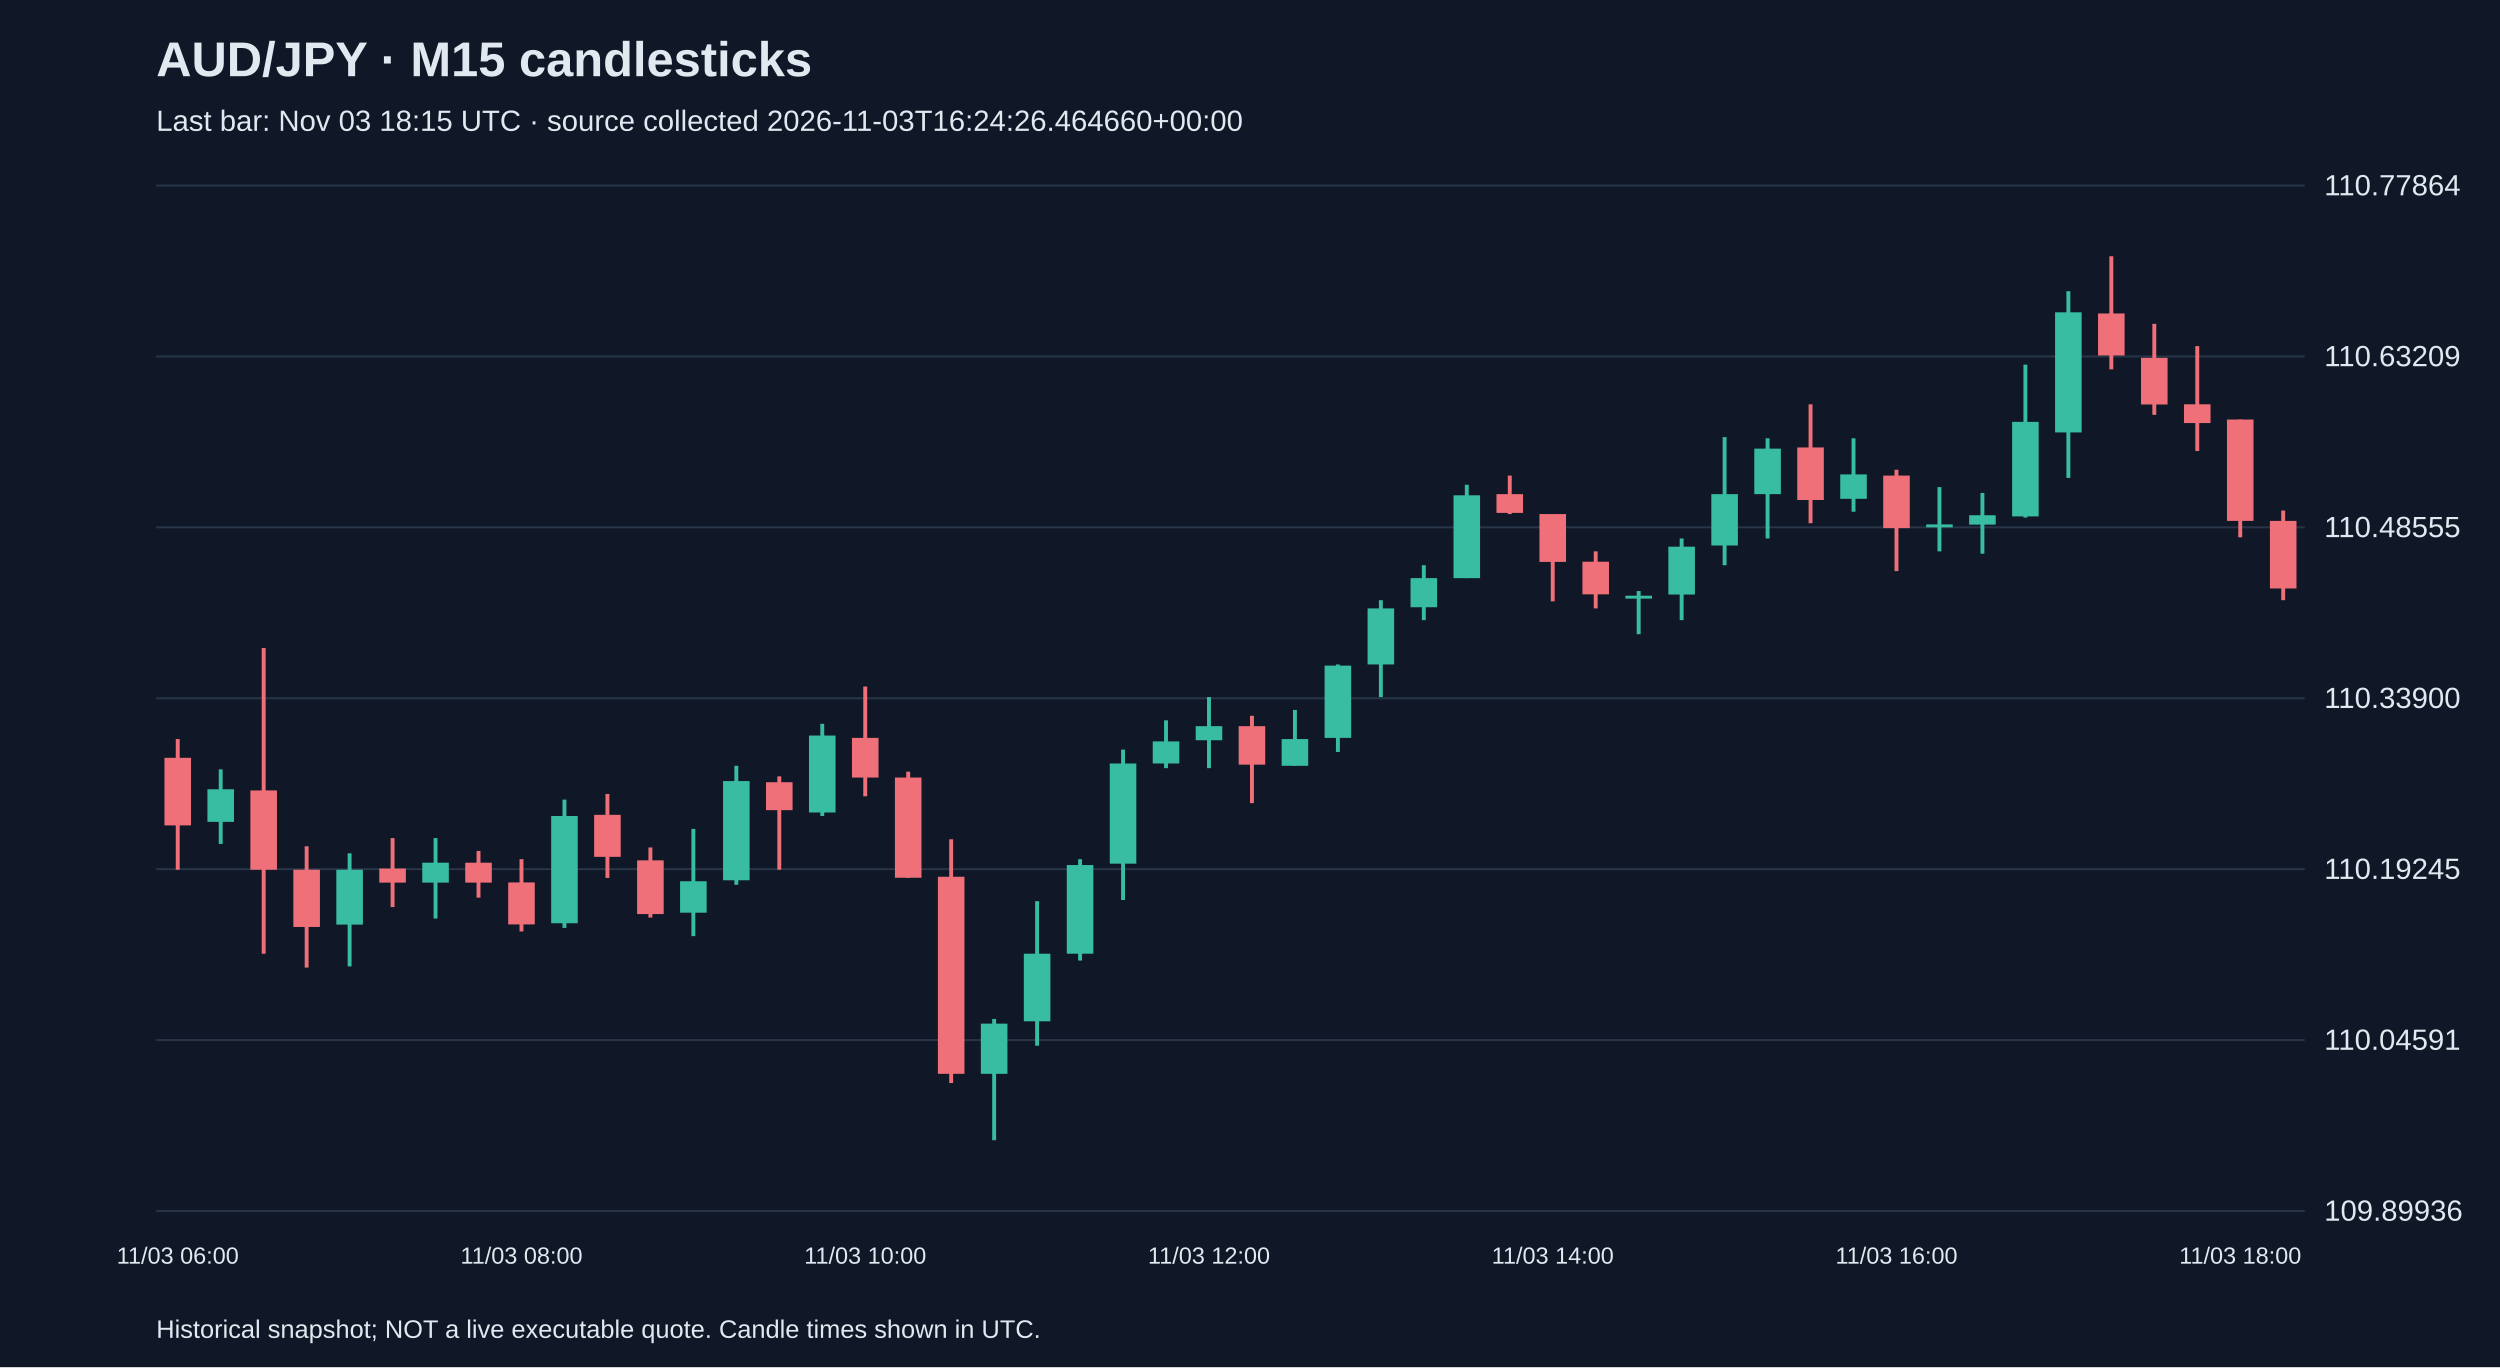
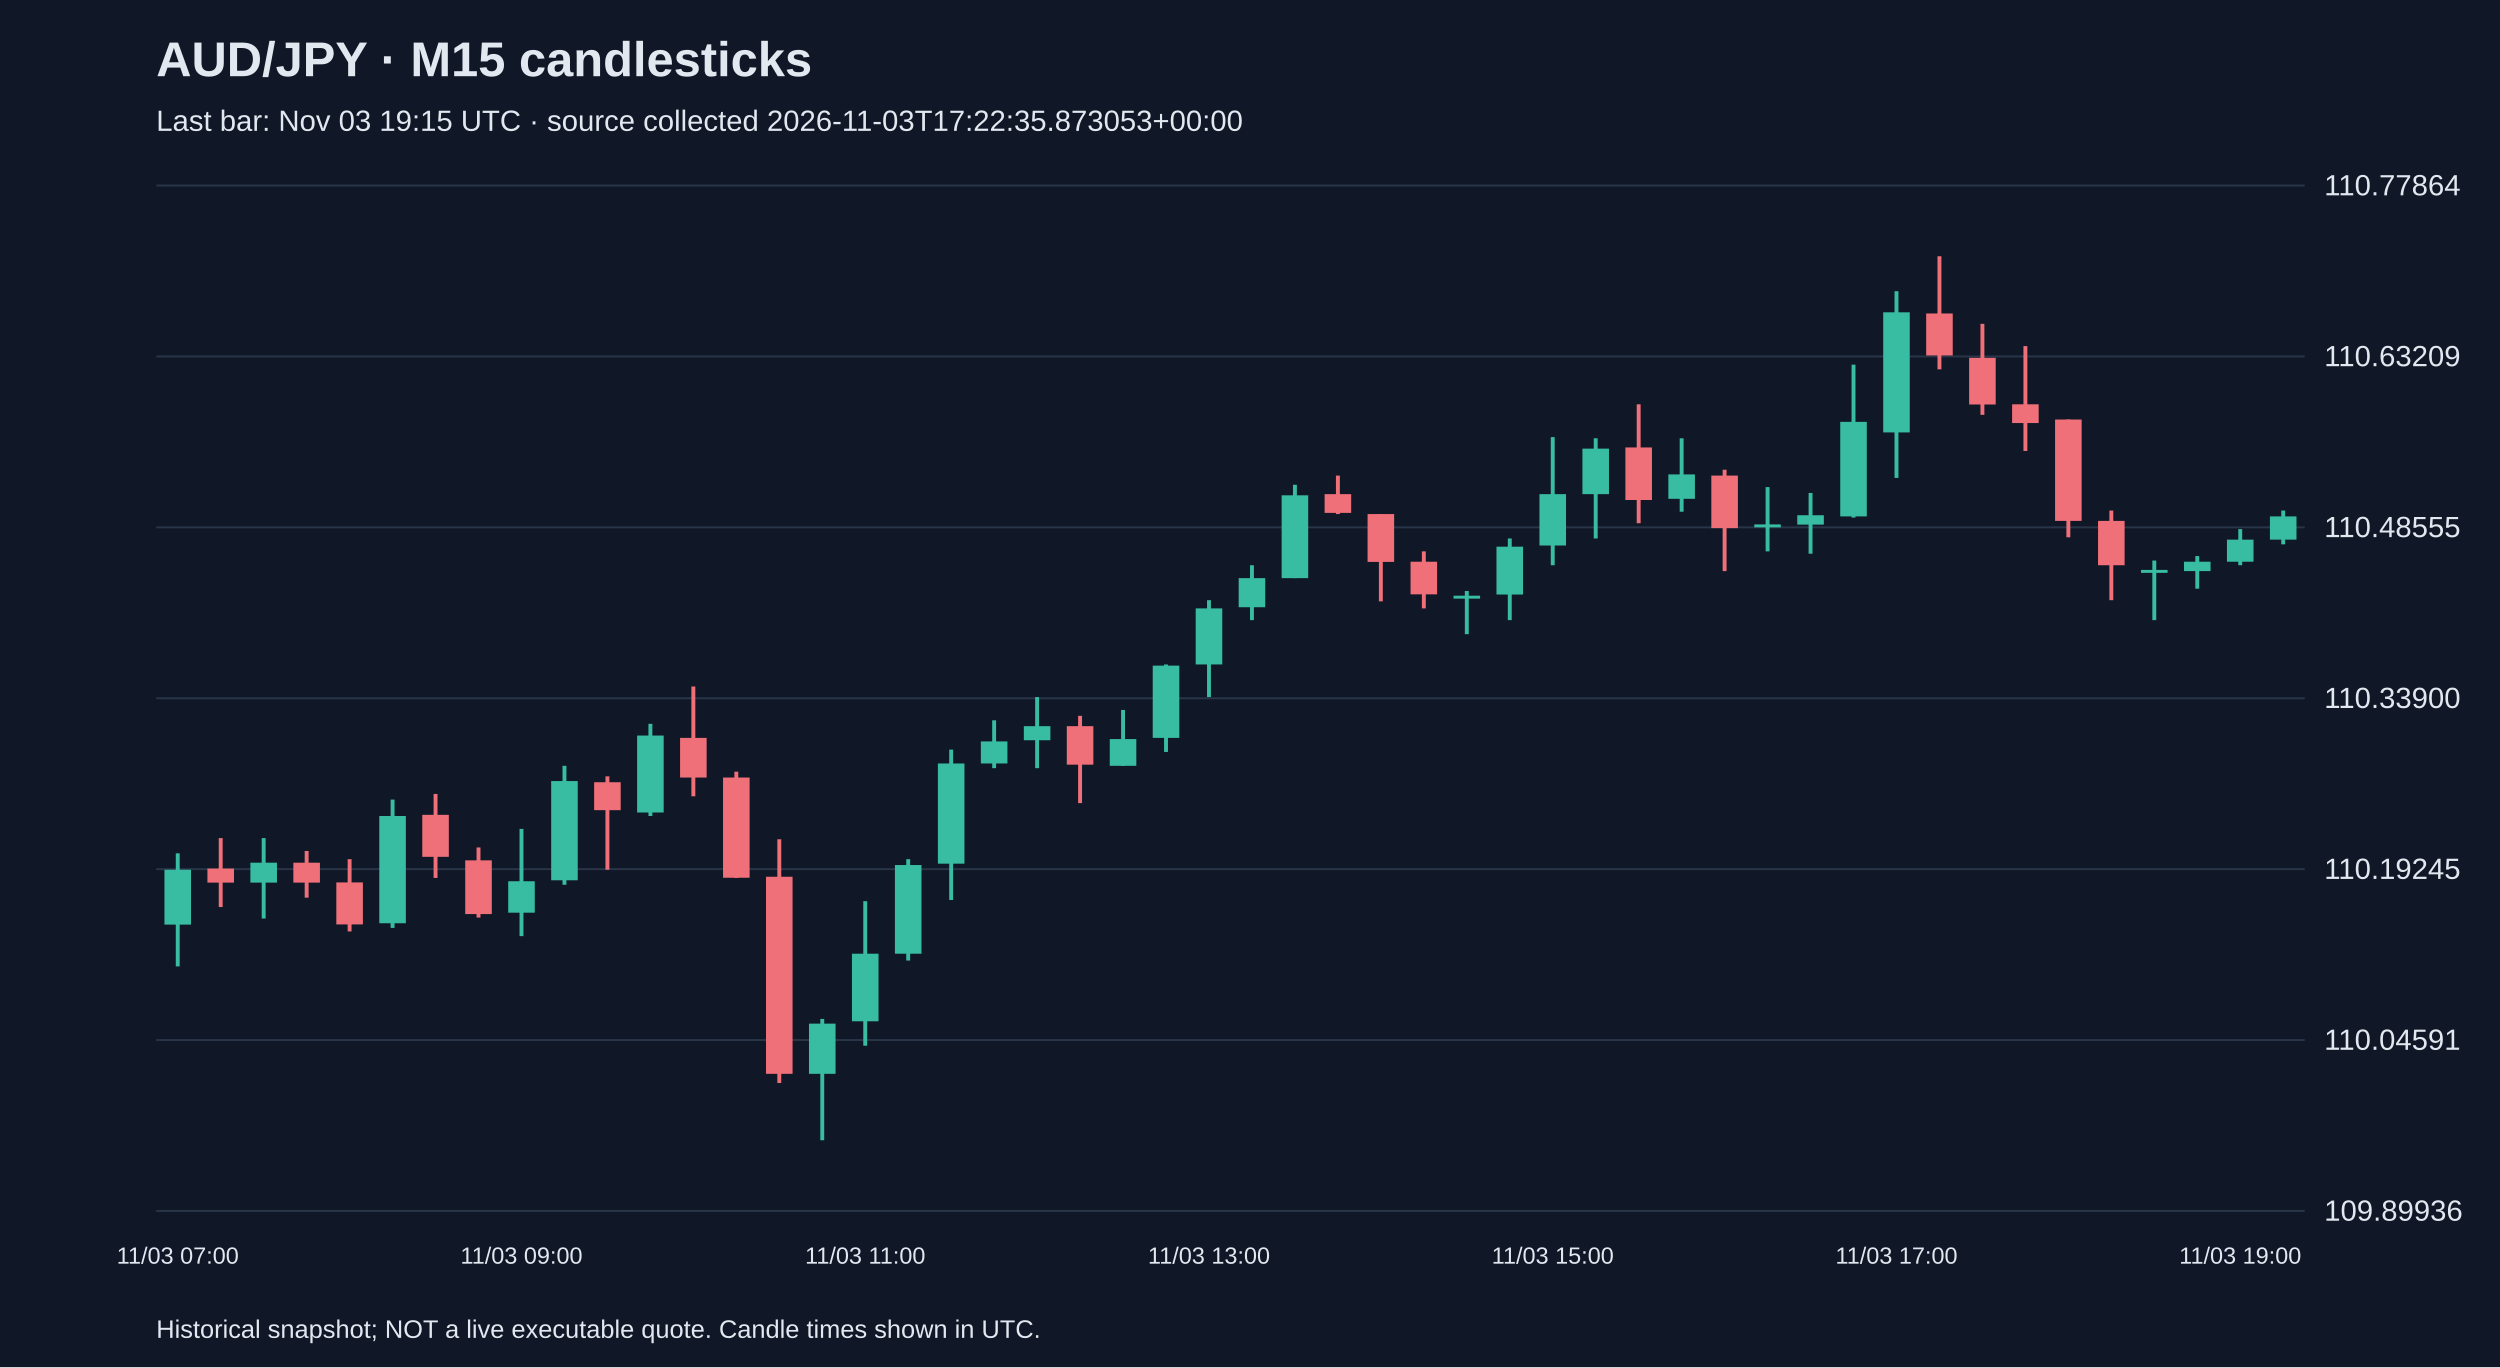
<svg xmlns="http://www.w3.org/2000/svg" viewBox="0 0 1280 700">
  <rect width="100%" height="100%" fill="#101827" />
  <style>text{font-family:Arial,sans-serif;fill:#e2e8f0}</style>
  <text x="80" y="39" font-size="25" font-weight="bold">AUD/JPY · M15 candlesticks</text>
-   <text x="80" y="67" font-size="15" fill="#a6b1c5">Last bar: Nov 03 18:15 UTC · source collected 2026-11-03T16:24:26.464660+00:00</text>
+   <text x="80" y="67" font-size="15" fill="#a6b1c5">Last bar: Nov 03 19:15 UTC · source collected 2026-11-03T17:22:35.873053+00:00</text>
  <line x1="80" y1="620.0" x2="1180" y2="620.0" stroke="#283548" />
  <text x="1190" y="625.0" font-size="15">109.89936</text>
  <line x1="80" y1="532.5" x2="1180" y2="532.5" stroke="#283548" />
  <text x="1190" y="537.5" font-size="15">110.04591</text>
  <line x1="80" y1="445.0" x2="1180" y2="445.0" stroke="#283548" />
  <text x="1190" y="450.0" font-size="15">110.19245</text>
  <line x1="80" y1="357.5" x2="1180" y2="357.5" stroke="#283548" />
  <text x="1190" y="362.5" font-size="15">110.33900</text>
  <line x1="80" y1="270.0" x2="1180" y2="270.0" stroke="#283548" />
  <text x="1190" y="275.0" font-size="15">110.48555</text>
  <line x1="80" y1="182.5" x2="1180" y2="182.5" stroke="#283548" />
  <text x="1190" y="187.5" font-size="15">110.63209</text>
  <line x1="80" y1="95.0" x2="1180" y2="95.0" stroke="#283548" />
  <text x="1190" y="100.0" font-size="15">110.77864</text>
-   <line x1="91.0" y1="378.4" x2="91.0" y2="445.3" stroke="#f07079" stroke-width="2" />
-   <rect x="84.2" y="388.0" width="13.6" height="34.6" fill="#f07079" />
-   <text x="91.0" y="647" text-anchor="middle" font-size="12">11/03 06:00</text>
-   <line x1="113.0" y1="393.9" x2="113.0" y2="432.1" stroke="#38bca2" stroke-width="2" />
-   <rect x="106.2" y="404.1" width="13.6" height="16.7" fill="#38bca2" />
-   <line x1="135.0" y1="331.8" x2="135.0" y2="488.3" stroke="#f07079" stroke-width="2" />
-   <rect x="128.2" y="404.7" width="13.6" height="40.6" fill="#f07079" />
-   <line x1="157.0" y1="433.3" x2="157.0" y2="495.4" stroke="#f07079" stroke-width="2" />
-   <rect x="150.2" y="445.3" width="13.6" height="29.3" fill="#f07079" />
-   <line x1="179.0" y1="436.9" x2="179.0" y2="494.8" stroke="#38bca2" stroke-width="2" />
-   <rect x="172.2" y="445.3" width="13.6" height="28.1" fill="#38bca2" />
-   <line x1="201.0" y1="429.1" x2="201.0" y2="464.4" stroke="#f07079" stroke-width="2" />
-   <rect x="194.2" y="444.7" width="13.6" height="7.2" fill="#f07079" />
-   <line x1="223.0" y1="429.1" x2="223.0" y2="470.3" stroke="#38bca2" stroke-width="2" />
-   <rect x="216.2" y="441.7" width="13.6" height="10.2" fill="#38bca2" />
-   <line x1="245.0" y1="435.7" x2="245.0" y2="459.6" stroke="#f07079" stroke-width="2" />
-   <rect x="238.2" y="441.7" width="13.6" height="10.2" fill="#f07079" />
-   <line x1="267.0" y1="439.9" x2="267.0" y2="476.9" stroke="#f07079" stroke-width="2" />
-   <rect x="260.2" y="451.8" width="13.6" height="21.5" fill="#f07079" />
-   <text x="267.0" y="647" text-anchor="middle" font-size="12">11/03 08:00</text>
-   <line x1="289.0" y1="409.4" x2="289.0" y2="475.1" stroke="#38bca2" stroke-width="2" />
-   <rect x="282.2" y="417.8" width="13.6" height="54.9" fill="#38bca2" />
-   <line x1="311.0" y1="406.5" x2="311.0" y2="449.5" stroke="#f07079" stroke-width="2" />
-   <rect x="304.2" y="417.2" width="13.6" height="21.5" fill="#f07079" />
-   <line x1="333.0" y1="433.9" x2="333.0" y2="469.8" stroke="#f07079" stroke-width="2" />
-   <rect x="326.2" y="440.5" width="13.6" height="27.5" fill="#f07079" />
-   <line x1="355.0" y1="424.4" x2="355.0" y2="479.3" stroke="#38bca2" stroke-width="2" />
-   <rect x="348.2" y="451.2" width="13.6" height="16.1" fill="#38bca2" />
-   <line x1="377.0" y1="392.1" x2="377.0" y2="453.0" stroke="#38bca2" stroke-width="2" />
-   <rect x="370.2" y="399.9" width="13.6" height="50.8" fill="#38bca2" />
-   <line x1="399.0" y1="397.5" x2="399.0" y2="445.3" stroke="#f07079" stroke-width="2" />
-   <rect x="392.2" y="400.5" width="13.6" height="14.3" fill="#f07079" />
-   <line x1="421.0" y1="370.6" x2="421.0" y2="417.8" stroke="#38bca2" stroke-width="2" />
-   <rect x="414.2" y="376.6" width="13.6" height="39.4" fill="#38bca2" />
-   <line x1="443.0" y1="351.5" x2="443.0" y2="407.7" stroke="#f07079" stroke-width="2" />
-   <rect x="436.2" y="377.8" width="13.6" height="20.3" fill="#f07079" />
-   <text x="443.0" y="647" text-anchor="middle" font-size="12">11/03 10:00</text>
-   <line x1="465.0" y1="395.1" x2="465.0" y2="449.5" stroke="#f07079" stroke-width="2" />
-   <rect x="458.2" y="398.1" width="13.6" height="51.3" fill="#f07079" />
-   <line x1="487.0" y1="429.7" x2="487.0" y2="554.5" stroke="#f07079" stroke-width="2" />
-   <rect x="480.2" y="448.9" width="13.6" height="100.9" fill="#f07079" />
-   <line x1="509.0" y1="521.7" x2="509.0" y2="583.8" stroke="#38bca2" stroke-width="2" />
-   <rect x="502.2" y="524.1" width="13.6" height="25.7" fill="#38bca2" />
-   <line x1="531.0" y1="461.4" x2="531.0" y2="535.4" stroke="#38bca2" stroke-width="2" />
-   <rect x="524.2" y="488.3" width="13.6" height="34.6" fill="#38bca2" />
-   <line x1="553.0" y1="439.9" x2="553.0" y2="491.8" stroke="#38bca2" stroke-width="2" />
-   <rect x="546.2" y="442.9" width="13.6" height="45.4" fill="#38bca2" />
-   <line x1="575.0" y1="383.8" x2="575.0" y2="460.8" stroke="#38bca2" stroke-width="2" />
-   <rect x="568.2" y="390.9" width="13.6" height="51.3" fill="#38bca2" />
-   <line x1="597.0" y1="368.8" x2="597.0" y2="393.3" stroke="#38bca2" stroke-width="2" />
-   <rect x="590.2" y="379.6" width="13.6" height="11.3" fill="#38bca2" />
-   <line x1="619.0" y1="356.9" x2="619.0" y2="393.3" stroke="#38bca2" stroke-width="2" />
-   <rect x="612.2" y="371.8" width="13.6" height="7.2" fill="#38bca2" />
-   <text x="619.0" y="647" text-anchor="middle" font-size="12">11/03 12:00</text>
-   <line x1="641.0" y1="366.5" x2="641.0" y2="411.2" stroke="#f07079" stroke-width="2" />
-   <rect x="634.2" y="371.8" width="13.6" height="19.7" fill="#f07079" />
-   <line x1="663.0" y1="363.5" x2="663.0" y2="392.1" stroke="#38bca2" stroke-width="2" />
-   <rect x="656.2" y="378.4" width="13.6" height="13.7" fill="#38bca2" />
-   <line x1="685.0" y1="340.2" x2="685.0" y2="385.0" stroke="#38bca2" stroke-width="2" />
-   <rect x="678.2" y="340.8" width="13.6" height="37.0" fill="#38bca2" />
-   <line x1="707.0" y1="307.3" x2="707.0" y2="356.9" stroke="#38bca2" stroke-width="2" />
-   <rect x="700.2" y="311.5" width="13.6" height="28.7" fill="#38bca2" />
-   <line x1="729.0" y1="289.4" x2="729.0" y2="317.5" stroke="#38bca2" stroke-width="2" />
-   <rect x="722.2" y="296.0" width="13.6" height="14.9" fill="#38bca2" />
-   <line x1="751.0" y1="248.2" x2="751.0" y2="296.0" stroke="#38bca2" stroke-width="2" />
-   <rect x="744.2" y="253.6" width="13.6" height="42.4" fill="#38bca2" />
-   <line x1="773.0" y1="243.5" x2="773.0" y2="263.2" stroke="#f07079" stroke-width="2" />
-   <rect x="766.2" y="253.0" width="13.6" height="9.6" fill="#f07079" />
-   <line x1="795.0" y1="263.2" x2="795.0" y2="307.9" stroke="#f07079" stroke-width="2" />
-   <rect x="788.2" y="263.2" width="13.6" height="24.5" fill="#f07079" />
-   <text x="795.0" y="647" text-anchor="middle" font-size="12">11/03 14:00</text>
-   <line x1="817.0" y1="282.3" x2="817.0" y2="311.5" stroke="#f07079" stroke-width="2" />
-   <rect x="810.2" y="287.6" width="13.6" height="16.7" fill="#f07079" />
-   <line x1="839.0" y1="302.6" x2="839.0" y2="324.7" stroke="#38bca2" stroke-width="2" />
-   <rect x="832.2" y="305.0" width="13.6" height="1.5" fill="#38bca2" />
-   <line x1="861.0" y1="275.7" x2="861.0" y2="317.5" stroke="#38bca2" stroke-width="2" />
-   <rect x="854.2" y="279.9" width="13.6" height="24.5" fill="#38bca2" />
-   <line x1="883.0" y1="223.8" x2="883.0" y2="289.4" stroke="#38bca2" stroke-width="2" />
-   <rect x="876.2" y="253.0" width="13.6" height="26.3" fill="#38bca2" />
-   <line x1="905.0" y1="224.4" x2="905.0" y2="275.7" stroke="#38bca2" stroke-width="2" />
-   <rect x="898.2" y="229.7" width="13.6" height="23.3" fill="#38bca2" />
-   <line x1="927.0" y1="207.0" x2="927.0" y2="267.9" stroke="#f07079" stroke-width="2" />
-   <rect x="920.2" y="229.1" width="13.6" height="26.9" fill="#f07079" />
-   <line x1="949.0" y1="224.4" x2="949.0" y2="262.0" stroke="#38bca2" stroke-width="2" />
-   <rect x="942.2" y="242.9" width="13.6" height="12.5" fill="#38bca2" />
-   <line x1="971.0" y1="240.5" x2="971.0" y2="292.4" stroke="#f07079" stroke-width="2" />
-   <rect x="964.2" y="243.5" width="13.6" height="26.9" fill="#f07079" />
-   <text x="971.0" y="647" text-anchor="middle" font-size="12">11/03 16:00</text>
-   <line x1="993.0" y1="249.4" x2="993.0" y2="282.3" stroke="#38bca2" stroke-width="2" />
-   <rect x="986.2" y="268.5" width="13.6" height="1.5" fill="#38bca2" />
-   <line x1="1015.0" y1="252.4" x2="1015.0" y2="283.5" stroke="#38bca2" stroke-width="2" />
-   <rect x="1008.2" y="263.8" width="13.6" height="4.8" fill="#38bca2" />
-   <line x1="1037.0" y1="186.7" x2="1037.0" y2="265.0" stroke="#38bca2" stroke-width="2" />
-   <rect x="1030.2" y="216.0" width="13.6" height="48.4" fill="#38bca2" />
-   <line x1="1059.0" y1="149.1" x2="1059.0" y2="244.7" stroke="#38bca2" stroke-width="2" />
-   <rect x="1052.2" y="159.9" width="13.6" height="61.5" fill="#38bca2" />
-   <line x1="1081.0" y1="131.2" x2="1081.0" y2="189.1" stroke="#f07079" stroke-width="2" />
-   <rect x="1074.2" y="160.5" width="13.6" height="21.5" fill="#f07079" />
-   <line x1="1103.0" y1="165.8" x2="1103.0" y2="212.4" stroke="#f07079" stroke-width="2" />
-   <rect x="1096.2" y="183.2" width="13.6" height="23.9" fill="#f07079" />
-   <line x1="1125.0" y1="177.2" x2="1125.0" y2="230.9" stroke="#f07079" stroke-width="2" />
-   <rect x="1118.2" y="207.0" width="13.6" height="9.6" fill="#f07079" />
-   <line x1="1147.0" y1="214.8" x2="1147.0" y2="275.1" stroke="#f07079" stroke-width="2" />
-   <rect x="1140.2" y="214.8" width="13.6" height="51.9" fill="#f07079" />
-   <text x="1147.0" y="647" text-anchor="middle" font-size="12">11/03 18:00</text>
-   <line x1="1169.0" y1="261.4" x2="1169.0" y2="307.3" stroke="#f07079" stroke-width="2" />
-   <rect x="1162.2" y="266.7" width="13.6" height="34.6" fill="#f07079" />
+   <line x1="91.0" y1="436.9" x2="91.0" y2="494.8" stroke="#38bca2" stroke-width="2" />
+   <rect x="84.2" y="445.3" width="13.6" height="28.1" fill="#38bca2" />
+   <text x="91.0" y="647" text-anchor="middle" font-size="12">11/03 07:00</text>
+   <line x1="113.0" y1="429.1" x2="113.0" y2="464.4" stroke="#f07079" stroke-width="2" />
+   <rect x="106.2" y="444.7" width="13.6" height="7.2" fill="#f07079" />
+   <line x1="135.0" y1="429.1" x2="135.0" y2="470.3" stroke="#38bca2" stroke-width="2" />
+   <rect x="128.2" y="441.7" width="13.6" height="10.2" fill="#38bca2" />
+   <line x1="157.0" y1="435.7" x2="157.0" y2="459.6" stroke="#f07079" stroke-width="2" />
+   <rect x="150.2" y="441.7" width="13.6" height="10.2" fill="#f07079" />
+   <line x1="179.0" y1="439.9" x2="179.0" y2="476.9" stroke="#f07079" stroke-width="2" />
+   <rect x="172.2" y="451.8" width="13.6" height="21.5" fill="#f07079" />
+   <line x1="201.0" y1="409.4" x2="201.0" y2="475.1" stroke="#38bca2" stroke-width="2" />
+   <rect x="194.2" y="417.8" width="13.6" height="54.9" fill="#38bca2" />
+   <line x1="223.0" y1="406.5" x2="223.0" y2="449.5" stroke="#f07079" stroke-width="2" />
+   <rect x="216.2" y="417.2" width="13.6" height="21.5" fill="#f07079" />
+   <line x1="245.0" y1="433.9" x2="245.0" y2="469.8" stroke="#f07079" stroke-width="2" />
+   <rect x="238.2" y="440.5" width="13.6" height="27.5" fill="#f07079" />
+   <line x1="267.0" y1="424.4" x2="267.0" y2="479.3" stroke="#38bca2" stroke-width="2" />
+   <rect x="260.2" y="451.2" width="13.6" height="16.1" fill="#38bca2" />
+   <text x="267.0" y="647" text-anchor="middle" font-size="12">11/03 09:00</text>
+   <line x1="289.0" y1="392.1" x2="289.0" y2="453.0" stroke="#38bca2" stroke-width="2" />
+   <rect x="282.2" y="399.9" width="13.6" height="50.8" fill="#38bca2" />
+   <line x1="311.0" y1="397.5" x2="311.0" y2="445.3" stroke="#f07079" stroke-width="2" />
+   <rect x="304.2" y="400.5" width="13.6" height="14.3" fill="#f07079" />
+   <line x1="333.0" y1="370.6" x2="333.0" y2="417.8" stroke="#38bca2" stroke-width="2" />
+   <rect x="326.2" y="376.6" width="13.6" height="39.4" fill="#38bca2" />
+   <line x1="355.0" y1="351.5" x2="355.0" y2="407.7" stroke="#f07079" stroke-width="2" />
+   <rect x="348.2" y="377.8" width="13.6" height="20.3" fill="#f07079" />
+   <line x1="377.0" y1="395.1" x2="377.0" y2="449.5" stroke="#f07079" stroke-width="2" />
+   <rect x="370.2" y="398.1" width="13.6" height="51.3" fill="#f07079" />
+   <line x1="399.0" y1="429.7" x2="399.0" y2="554.5" stroke="#f07079" stroke-width="2" />
+   <rect x="392.2" y="448.9" width="13.6" height="100.9" fill="#f07079" />
+   <line x1="421.0" y1="521.7" x2="421.0" y2="583.8" stroke="#38bca2" stroke-width="2" />
+   <rect x="414.2" y="524.1" width="13.6" height="25.7" fill="#38bca2" />
+   <line x1="443.0" y1="461.4" x2="443.0" y2="535.4" stroke="#38bca2" stroke-width="2" />
+   <rect x="436.2" y="488.3" width="13.6" height="34.6" fill="#38bca2" />
+   <text x="443.0" y="647" text-anchor="middle" font-size="12">11/03 11:00</text>
+   <line x1="465.0" y1="439.9" x2="465.0" y2="491.8" stroke="#38bca2" stroke-width="2" />
+   <rect x="458.2" y="442.9" width="13.6" height="45.4" fill="#38bca2" />
+   <line x1="487.0" y1="383.8" x2="487.0" y2="460.8" stroke="#38bca2" stroke-width="2" />
+   <rect x="480.2" y="390.9" width="13.6" height="51.3" fill="#38bca2" />
+   <line x1="509.0" y1="368.8" x2="509.0" y2="393.3" stroke="#38bca2" stroke-width="2" />
+   <rect x="502.2" y="379.6" width="13.6" height="11.3" fill="#38bca2" />
+   <line x1="531.0" y1="356.9" x2="531.0" y2="393.3" stroke="#38bca2" stroke-width="2" />
+   <rect x="524.2" y="371.8" width="13.6" height="7.2" fill="#38bca2" />
+   <line x1="553.0" y1="366.5" x2="553.0" y2="411.2" stroke="#f07079" stroke-width="2" />
+   <rect x="546.2" y="371.8" width="13.6" height="19.7" fill="#f07079" />
+   <line x1="575.0" y1="363.5" x2="575.0" y2="392.1" stroke="#38bca2" stroke-width="2" />
+   <rect x="568.2" y="378.4" width="13.6" height="13.7" fill="#38bca2" />
+   <line x1="597.0" y1="340.2" x2="597.0" y2="385.0" stroke="#38bca2" stroke-width="2" />
+   <rect x="590.2" y="340.8" width="13.6" height="37.0" fill="#38bca2" />
+   <line x1="619.0" y1="307.3" x2="619.0" y2="356.9" stroke="#38bca2" stroke-width="2" />
+   <rect x="612.2" y="311.5" width="13.6" height="28.7" fill="#38bca2" />
+   <text x="619.0" y="647" text-anchor="middle" font-size="12">11/03 13:00</text>
+   <line x1="641.0" y1="289.4" x2="641.0" y2="317.5" stroke="#38bca2" stroke-width="2" />
+   <rect x="634.2" y="296.0" width="13.6" height="14.9" fill="#38bca2" />
+   <line x1="663.0" y1="248.2" x2="663.0" y2="296.0" stroke="#38bca2" stroke-width="2" />
+   <rect x="656.2" y="253.6" width="13.6" height="42.4" fill="#38bca2" />
+   <line x1="685.0" y1="243.5" x2="685.0" y2="263.2" stroke="#f07079" stroke-width="2" />
+   <rect x="678.2" y="253.0" width="13.6" height="9.6" fill="#f07079" />
+   <line x1="707.0" y1="263.2" x2="707.0" y2="307.9" stroke="#f07079" stroke-width="2" />
+   <rect x="700.2" y="263.2" width="13.6" height="24.5" fill="#f07079" />
+   <line x1="729.0" y1="282.3" x2="729.0" y2="311.5" stroke="#f07079" stroke-width="2" />
+   <rect x="722.2" y="287.6" width="13.6" height="16.7" fill="#f07079" />
+   <line x1="751.0" y1="302.6" x2="751.0" y2="324.7" stroke="#38bca2" stroke-width="2" />
+   <rect x="744.2" y="305.0" width="13.6" height="1.5" fill="#38bca2" />
+   <line x1="773.0" y1="275.7" x2="773.0" y2="317.5" stroke="#38bca2" stroke-width="2" />
+   <rect x="766.2" y="279.9" width="13.6" height="24.5" fill="#38bca2" />
+   <line x1="795.0" y1="223.8" x2="795.0" y2="289.4" stroke="#38bca2" stroke-width="2" />
+   <rect x="788.2" y="253.0" width="13.6" height="26.3" fill="#38bca2" />
+   <text x="795.0" y="647" text-anchor="middle" font-size="12">11/03 15:00</text>
+   <line x1="817.0" y1="224.4" x2="817.0" y2="275.7" stroke="#38bca2" stroke-width="2" />
+   <rect x="810.2" y="229.7" width="13.6" height="23.3" fill="#38bca2" />
+   <line x1="839.0" y1="207.0" x2="839.0" y2="267.9" stroke="#f07079" stroke-width="2" />
+   <rect x="832.2" y="229.1" width="13.6" height="26.9" fill="#f07079" />
+   <line x1="861.0" y1="224.4" x2="861.0" y2="262.0" stroke="#38bca2" stroke-width="2" />
+   <rect x="854.2" y="242.9" width="13.6" height="12.5" fill="#38bca2" />
+   <line x1="883.0" y1="240.5" x2="883.0" y2="292.4" stroke="#f07079" stroke-width="2" />
+   <rect x="876.2" y="243.5" width="13.6" height="26.9" fill="#f07079" />
+   <line x1="905.0" y1="249.4" x2="905.0" y2="282.3" stroke="#38bca2" stroke-width="2" />
+   <rect x="898.2" y="268.5" width="13.6" height="1.5" fill="#38bca2" />
+   <line x1="927.0" y1="252.4" x2="927.0" y2="283.5" stroke="#38bca2" stroke-width="2" />
+   <rect x="920.2" y="263.8" width="13.6" height="4.8" fill="#38bca2" />
+   <line x1="949.0" y1="186.7" x2="949.0" y2="265.0" stroke="#38bca2" stroke-width="2" />
+   <rect x="942.2" y="216.0" width="13.6" height="48.4" fill="#38bca2" />
+   <line x1="971.0" y1="149.1" x2="971.0" y2="244.7" stroke="#38bca2" stroke-width="2" />
+   <rect x="964.2" y="159.9" width="13.6" height="61.5" fill="#38bca2" />
+   <text x="971.0" y="647" text-anchor="middle" font-size="12">11/03 17:00</text>
+   <line x1="993.0" y1="131.2" x2="993.0" y2="189.1" stroke="#f07079" stroke-width="2" />
+   <rect x="986.2" y="160.5" width="13.6" height="21.5" fill="#f07079" />
+   <line x1="1015.0" y1="165.8" x2="1015.0" y2="212.4" stroke="#f07079" stroke-width="2" />
+   <rect x="1008.2" y="183.2" width="13.6" height="23.9" fill="#f07079" />
+   <line x1="1037.0" y1="177.2" x2="1037.0" y2="230.9" stroke="#f07079" stroke-width="2" />
+   <rect x="1030.2" y="207.0" width="13.6" height="9.6" fill="#f07079" />
+   <line x1="1059.0" y1="214.8" x2="1059.0" y2="275.1" stroke="#f07079" stroke-width="2" />
+   <rect x="1052.2" y="214.8" width="13.6" height="51.9" fill="#f07079" />
+   <line x1="1081.0" y1="261.4" x2="1081.0" y2="307.3" stroke="#f07079" stroke-width="2" />
+   <rect x="1074.2" y="266.7" width="13.6" height="22.7" fill="#f07079" />
+   <line x1="1103.0" y1="287.0" x2="1103.0" y2="317.5" stroke="#38bca2" stroke-width="2" />
+   <rect x="1096.2" y="291.8" width="13.6" height="1.5" fill="#38bca2" />
+   <line x1="1125.0" y1="284.7" x2="1125.0" y2="301.4" stroke="#38bca2" stroke-width="2" />
+   <rect x="1118.2" y="287.6" width="13.6" height="4.8" fill="#38bca2" />
+   <line x1="1147.0" y1="270.9" x2="1147.0" y2="289.4" stroke="#38bca2" stroke-width="2" />
+   <rect x="1140.2" y="276.3" width="13.6" height="11.3" fill="#38bca2" />
+   <text x="1147.0" y="647" text-anchor="middle" font-size="12">11/03 19:00</text>
+   <line x1="1169.0" y1="261.4" x2="1169.0" y2="278.7" stroke="#38bca2" stroke-width="2" />
+   <rect x="1162.2" y="264.4" width="13.6" height="11.9" fill="#38bca2" />
  <text x="80" y="685" font-size="13">Historical snapshot; NOT a live executable quote. Candle times shown in UTC.</text>
</svg>
